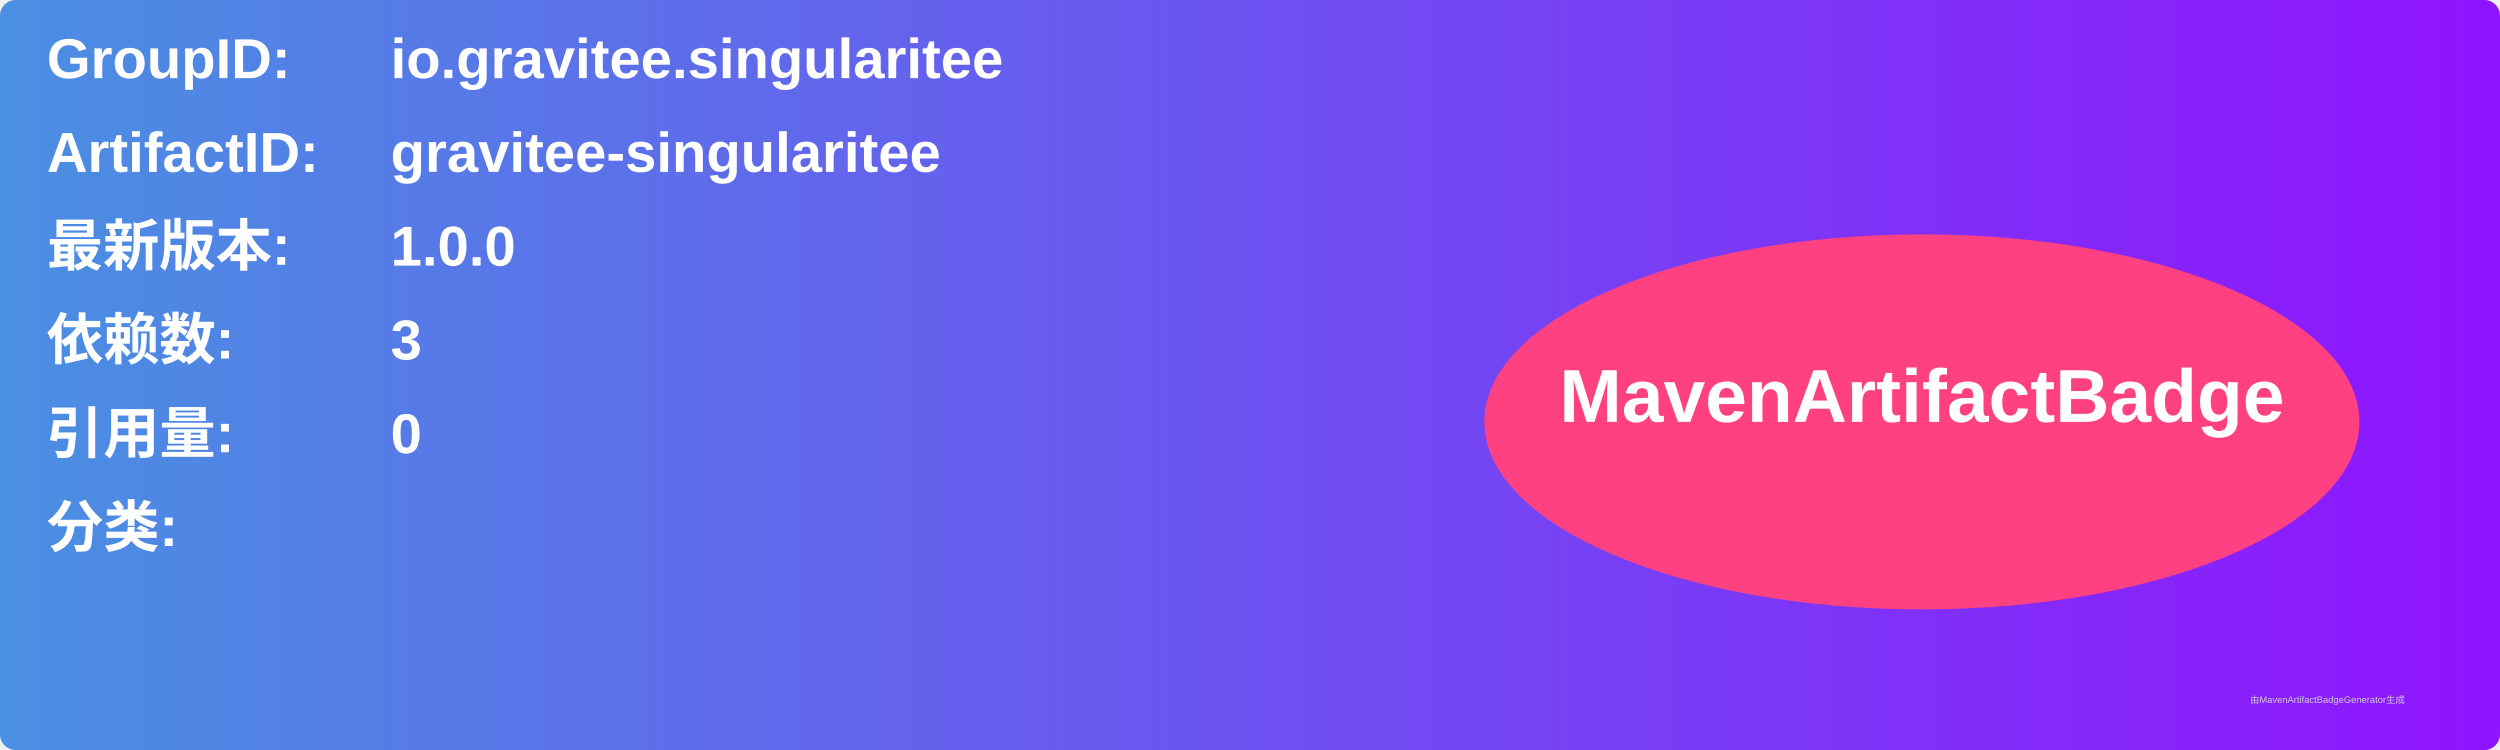
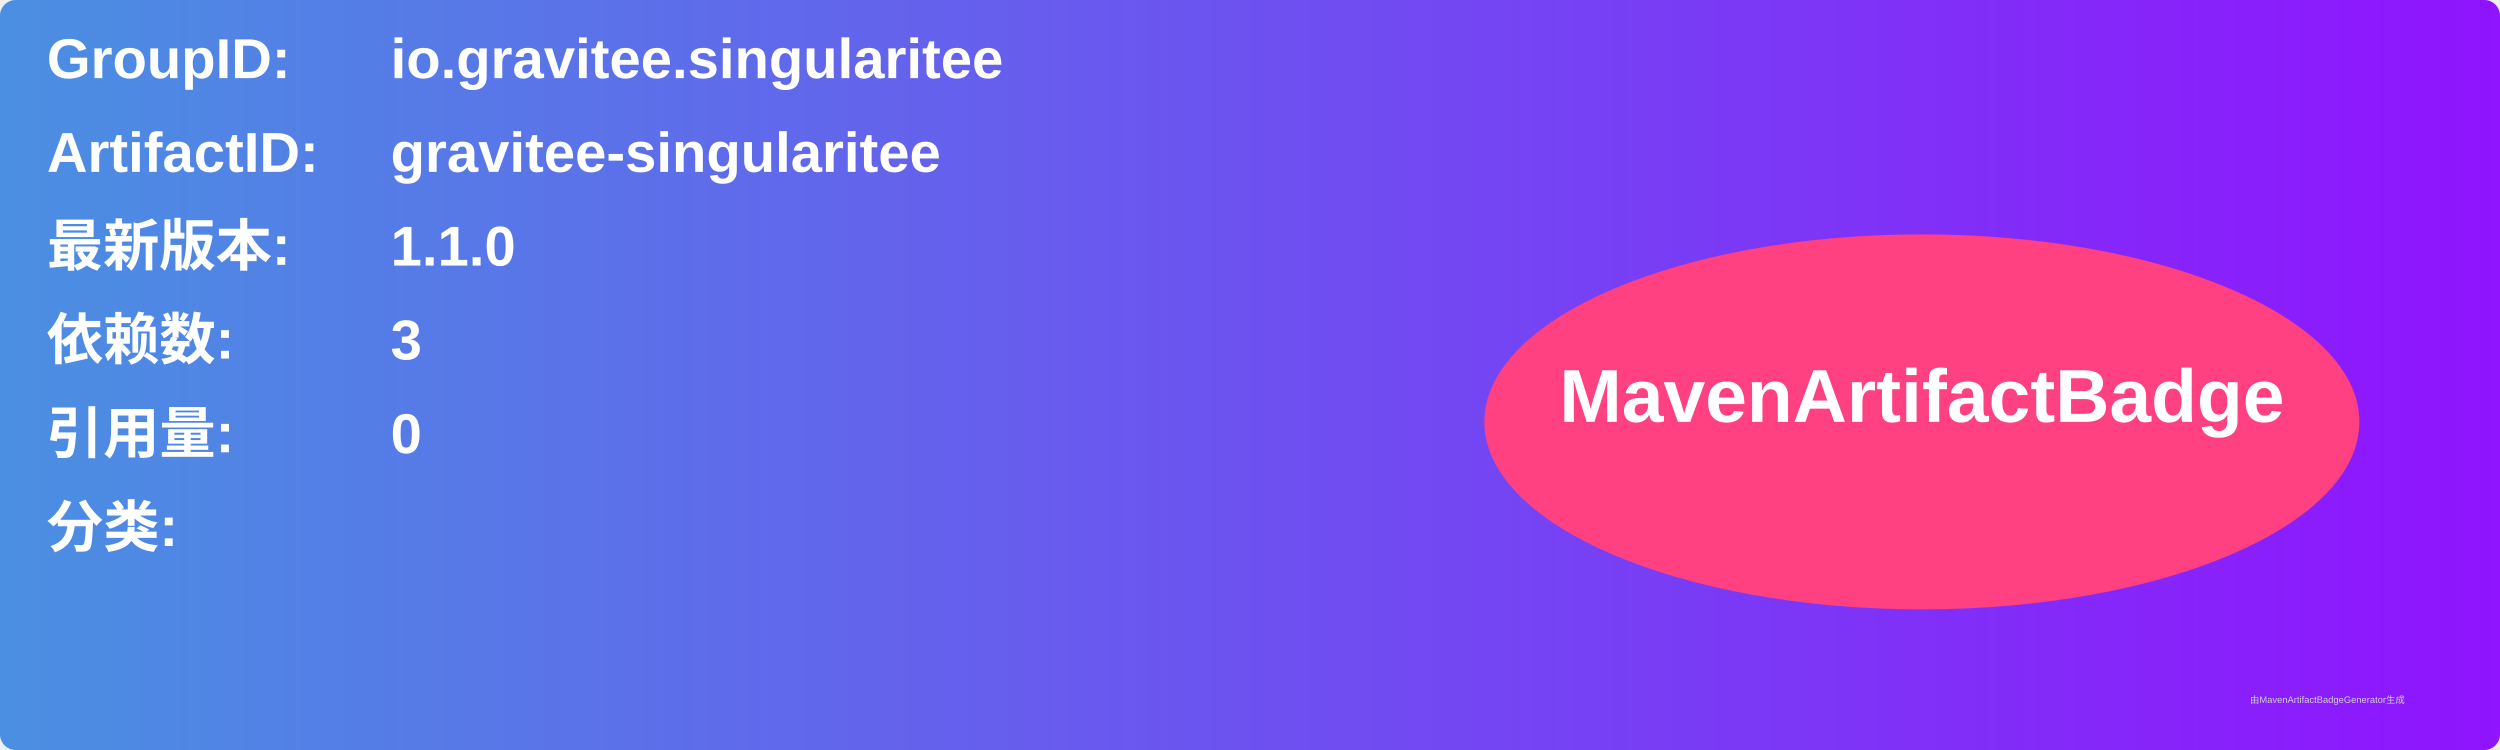
<svg xmlns="http://www.w3.org/2000/svg" width="800" height="240" viewBox="0 0 800 240">
  <linearGradient id="grad" x1="0%" y1="0%" x2="100%" y2="0%">
    <stop offset="0%" stop-color="#4a90e2" />
    <stop offset="100%" stop-color="#9013fe" />
  </linearGradient>
  <rect width="100%" height="100%" rx="5" ry="5" fill="url(#grad)" />
  <g transform="translate(15, 15)">
    <text x="0" y="10" font-family="Arial" font-size="18" fill="white" font-weight="bold" width="260">GroupID:</text>
    <text x="110" y="10" font-family="Arial" font-size="18" fill="white" font-weight="bold" width="460">io.gravitee.singularitee</text>
    <text x="0" y="40" font-family="Arial" font-size="18" fill="white" font-weight="bold" width="260">ArtifactID:</text>
    <text x="110" y="40" font-family="Arial" font-size="18" fill="white" font-weight="bold" width="460">gravitee-singularitee</text>
    <text x="0" y="70" font-family="Arial" font-size="18" fill="white" font-weight="bold">最新版本:</text>
    <text x="110" y="70" font-family="Arial" font-size="18" fill="white" font-weight="bold">
-       <tspan font-weight="bold">1.0.0</tspan>
+       <tspan font-weight="bold">1.1.0</tspan>
    </text>
    <text x="0" y="100" font-family="Arial" font-size="18" fill="white" font-weight="bold">依赖数: </text>
    <text x="110" y="100" font-family="Arial" font-size="18" fill="white">
      <tspan font-weight="bold">3</tspan>
    </text>
    <text x="0" y="130" font-family="Arial" font-size="18" fill="white" font-weight="bold">引用量: </text>
    <text x="110" y="130" font-family="Arial" font-size="18" fill="white">
      <tspan font-weight="bold">0</tspan>
    </text>
    <text x="0" y="160" font-family="Arial" font-size="18" fill="white" font-weight="bold">分类:</text>
    <text x="10" y="190" font-family="Arial" font-size="10" fill="white">
      <tspan font-weight="bold" />
    </text>
    <ellipse cx="600" cy="120" rx="140" ry="60" fill="#ff4081" />
    <text x="600" y="120" text-anchor="middle" font-family="Arial" font-size="24" fill="white" font-weight="bold">MavenArtifactBadge</text>
  </g>
  <text x="720" y="225" font-family="Arial" font-size="3" fill="#d0d0d0">由MavenArtifactBadgeGenerator生成</text>
</svg>
